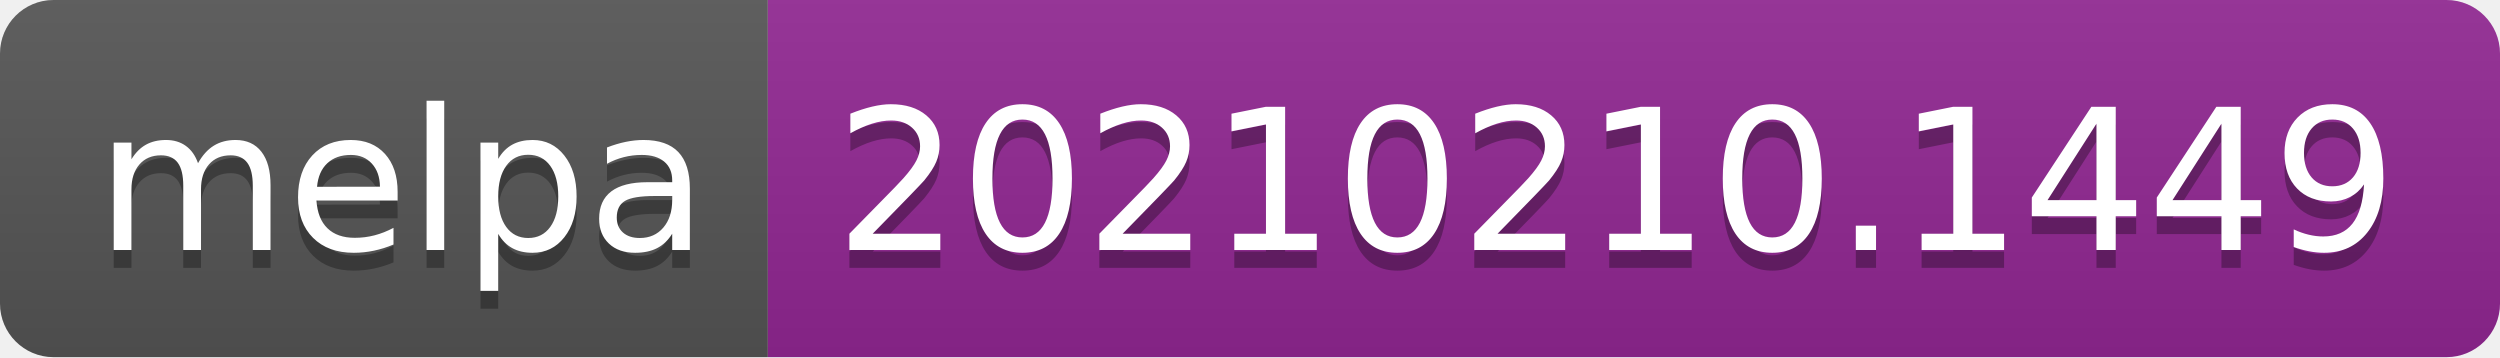
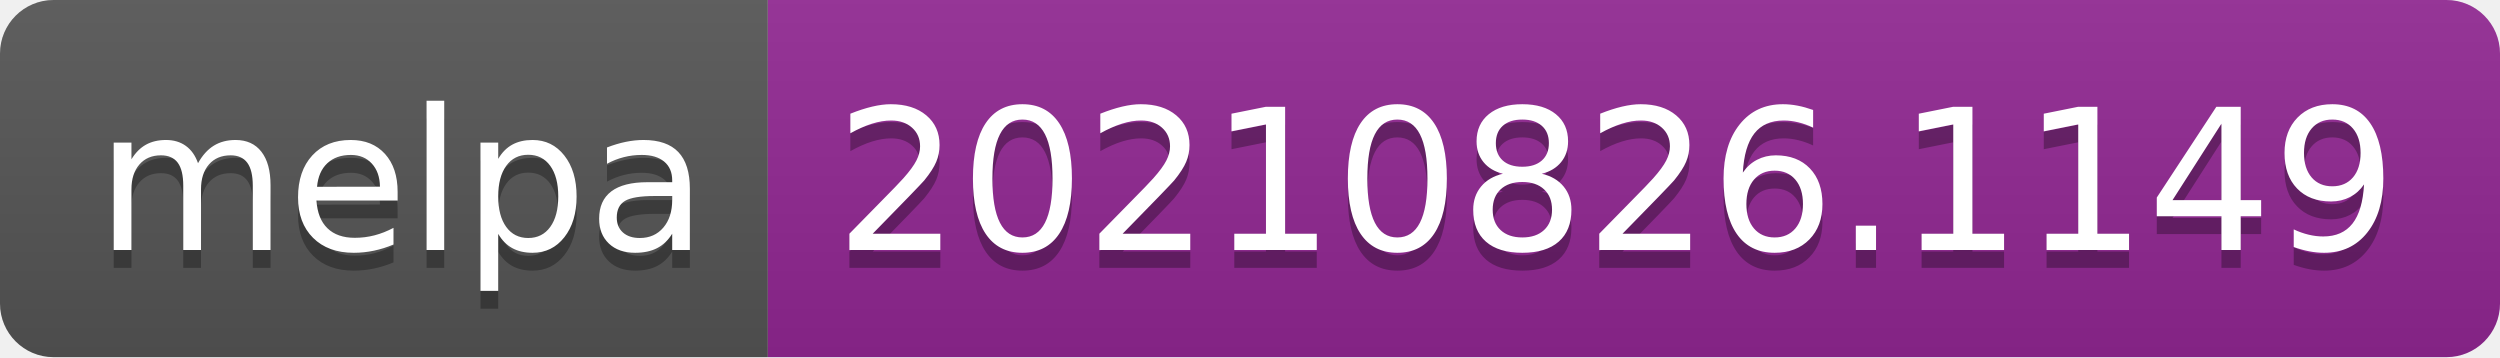
- <svg xmlns="http://www.w3.org/2000/svg" width="140" height="20" role="img" aria-label="melpa: 20210210.1449">
+ <svg xmlns="http://www.w3.org/2000/svg" width="140" height="20" role="img" aria-label="melpa: 20210826.1149">
  <linearGradient id="s" x2="0" y2="100%">
    <stop offset="0" stop-color="#bbb" stop-opacity=".1" />
    <stop offset="1" stop-opacity=".1" />
  </linearGradient>
  <clipPath id="r">
    <rect width="140" height="20" rx="3" fill="#fff" />
  </clipPath>
  <g clip-path="url(#r)">
    <rect width="43" height="20" fill="#555" />
    <rect x="43" width="97" height="20" fill="#922793" />
    <rect width="140" height="20" fill="url(#s)" />
  </g>
  <g fill="#fff" text-anchor="middle" font-family="Verdana,Geneva,DejaVu Sans,sans-serif" text-rendering="geometricPrecision" font-size="110">
    <text aria-hidden="true" x="225" y="150" fill="#010101" fill-opacity=".3" transform="scale(.1)" textLength="330">melpa</text>
    <text x="225" y="140" transform="scale(.1)" fill="#fff" textLength="330">melpa</text>
-     <text aria-hidden="true" x="905" y="150" fill="#010101" fill-opacity=".3" transform="scale(.1)" textLength="870">20210210.1449</text>
-     <text x="905" y="140" transform="scale(.1)" fill="#fff" textLength="870">20210210.1449</text>
+     <text aria-hidden="true" x="905" y="150" fill="#010101" fill-opacity=".3" transform="scale(.1)" textLength="870">20210826.1149</text>
+     <text x="905" y="140" transform="scale(.1)" fill="#fff" textLength="870">20210826.1149</text>
  </g>
</svg>
